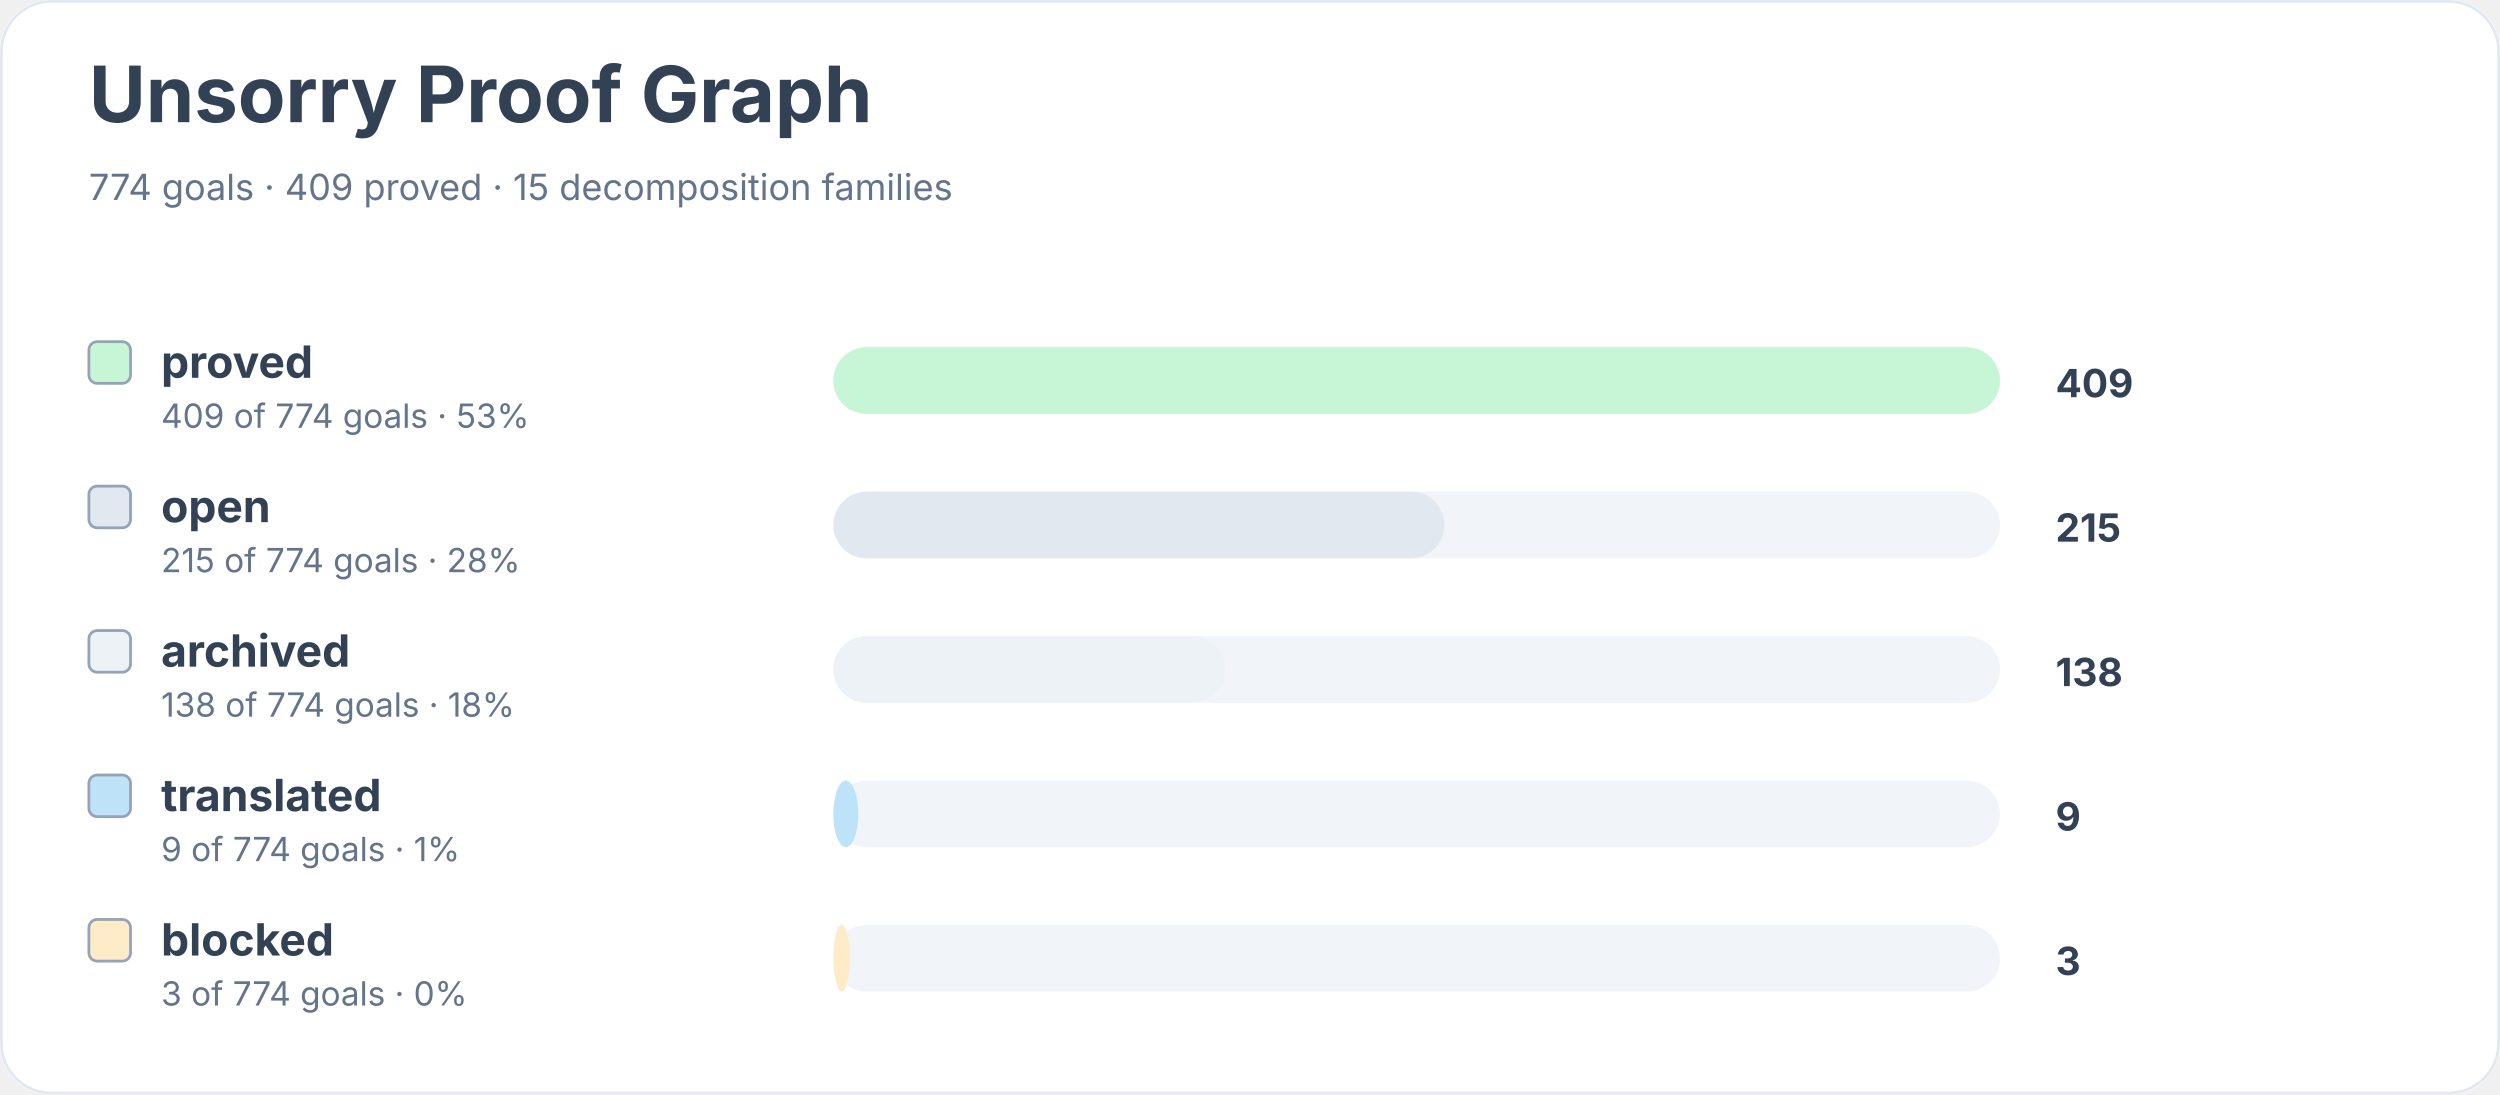
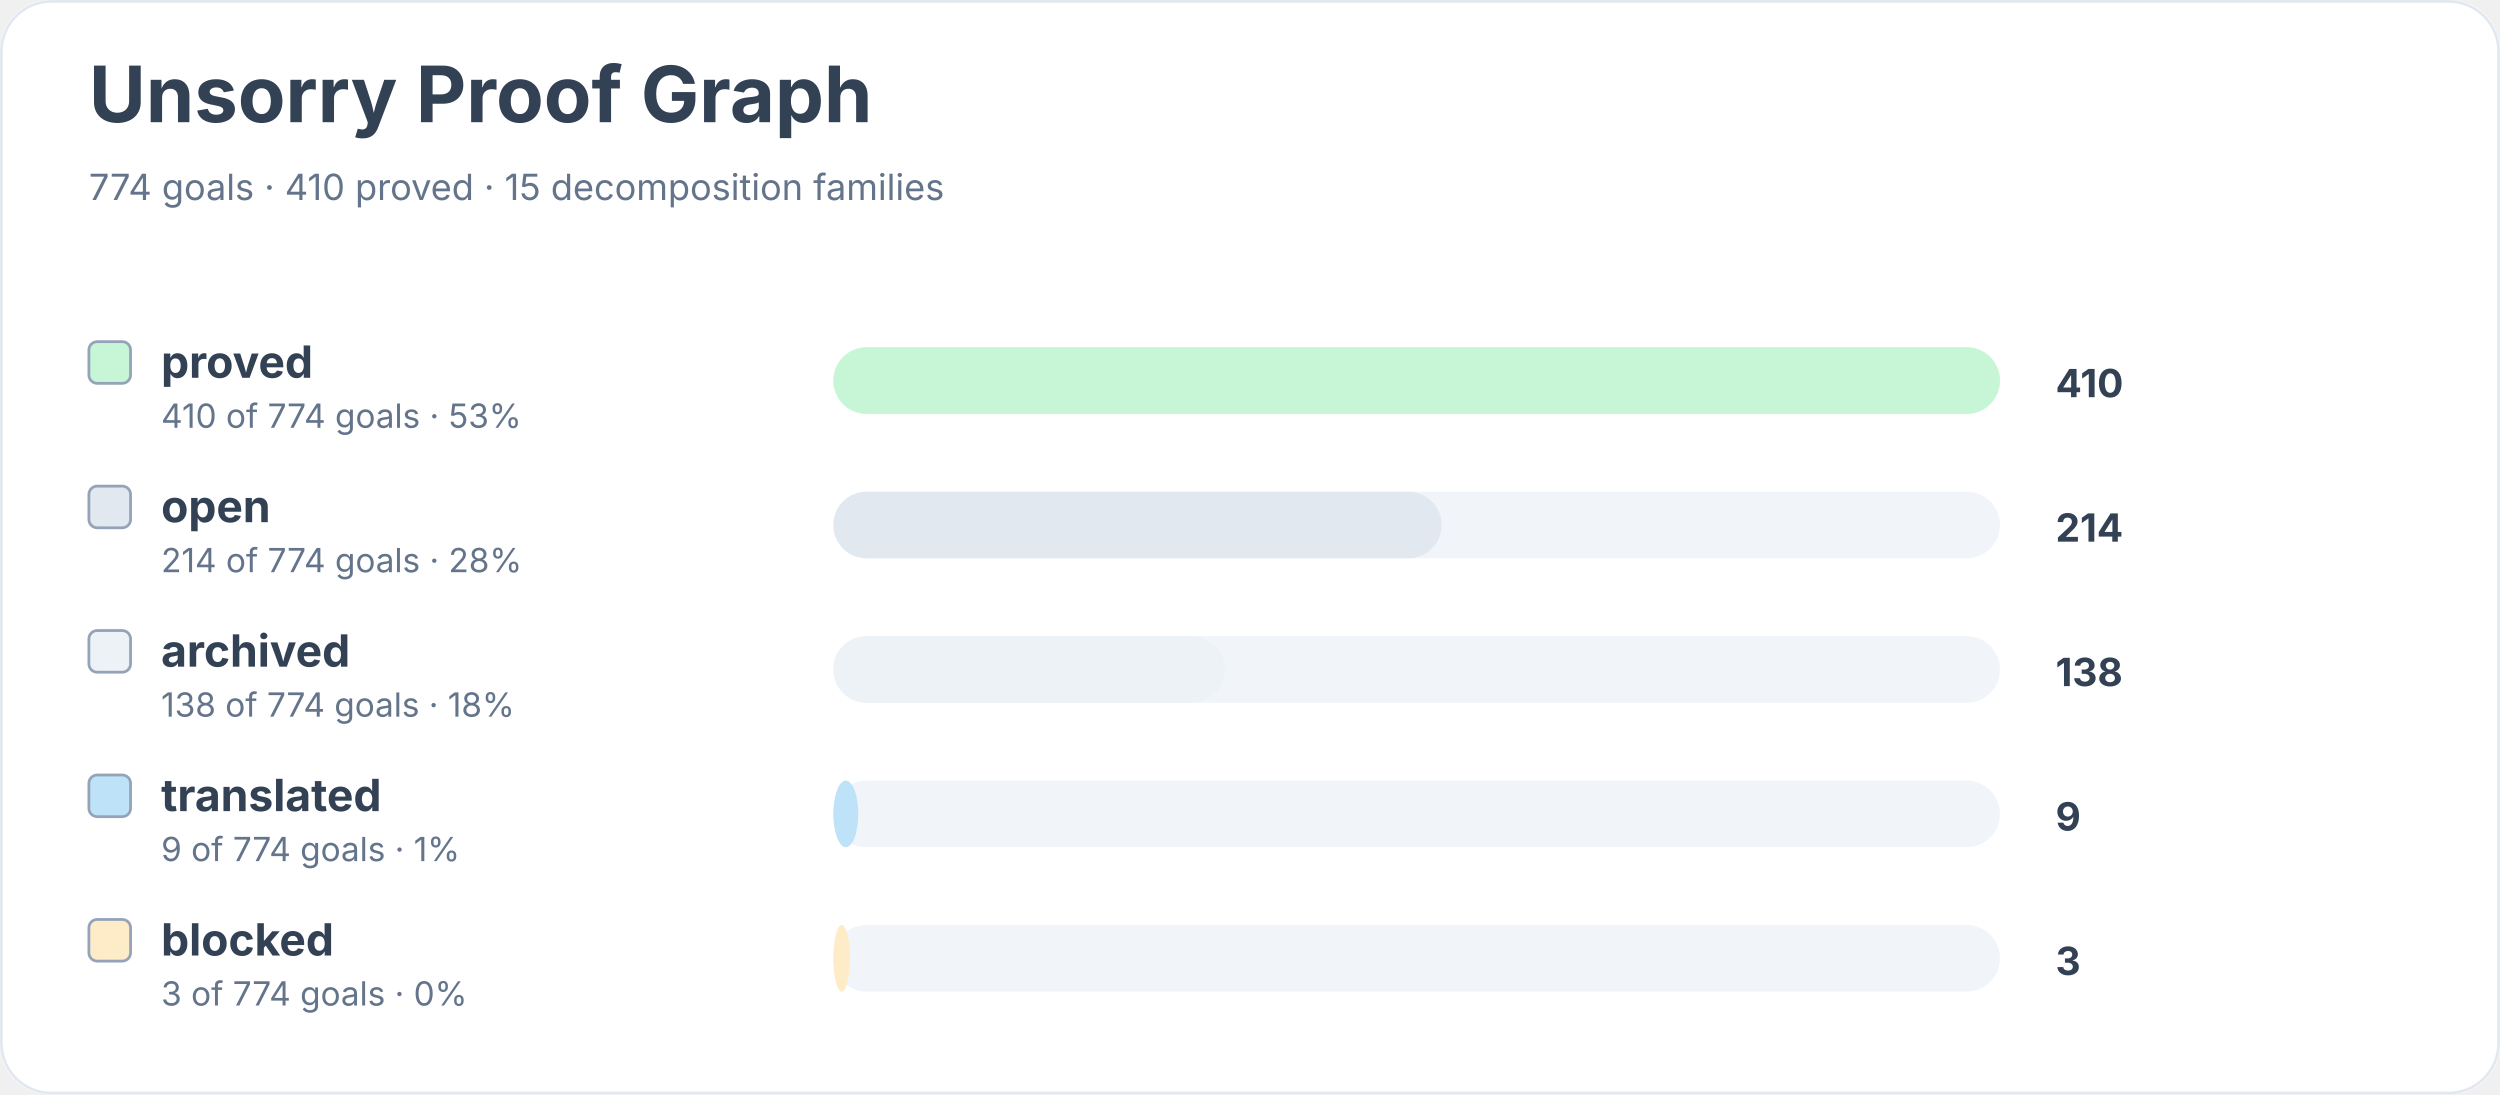
<svg xmlns="http://www.w3.org/2000/svg" width="900" height="394" viewBox="0 0 900 394" role="img" aria-labelledby="title desc">
  <rect width="900" height="100%" rx="18" fill="#ffffff" />
  <rect x="0.5" y="0.5" width="899" height="393" rx="18" fill="none" stroke="#e2e8f0" />
  <text x="32" y="44" font-family="Inter, system-ui, sans-serif" font-size="28" font-weight="700" fill="#334155">Unsorry Proof Graph</text>
-   <text x="32" y="72" font-family="Inter, system-ui, sans-serif" font-size="13" fill="#64748b">774 goals · 409 proved · 15 decomposition families</text>
+   <text x="32" y="72" font-family="Inter, system-ui, sans-serif" font-size="13" fill="#64748b">774 goals · 410 proved · 15 decomposition families</text>
  <rect x="32" y="123" width="15" height="15" rx="3" fill="#c6f6d5" stroke="#94a3b8" />
  <text x="58" y="136" font-family="Inter, system-ui, sans-serif" font-size="16" font-weight="650" fill="#334155">proved</text>
-   <text x="58" y="154" font-family="Inter, system-ui, sans-serif" font-size="12" fill="#64748b">409 of 774 goals · 53%</text>
+   <text x="58" y="154" font-family="Inter, system-ui, sans-serif" font-size="12" fill="#64748b">410 of 774 goals · 53%</text>
  <rect x="300" y="125" width="420" height="24" rx="12" fill="#f1f5f9" />
  <rect x="300" y="125" width="420" height="24" rx="12" fill="#c6f6d5" />
-   <text x="740" y="143" font-family="Inter, system-ui, sans-serif" font-size="14" font-weight="700" fill="#334155">409</text>
+   <text x="740" y="143" font-family="Inter, system-ui, sans-serif" font-size="14" font-weight="700" fill="#334155">410</text>
  <rect x="32" y="175" width="15" height="15" rx="3" fill="#e2e8f0" stroke="#94a3b8" />
  <text x="58" y="188" font-family="Inter, system-ui, sans-serif" font-size="16" font-weight="650" fill="#334155">open</text>
-   <text x="58" y="206" font-family="Inter, system-ui, sans-serif" font-size="12" fill="#64748b">215 of 774 goals · 28%</text>
+   <text x="58" y="206" font-family="Inter, system-ui, sans-serif" font-size="12" fill="#64748b">214 of 774 goals · 28%</text>
  <rect x="300" y="177" width="420" height="24" rx="12" fill="#f1f5f9" />
-   <rect x="300" y="177" width="220" height="24" rx="12" fill="#e2e8f0" />
-   <text x="740" y="195" font-family="Inter, system-ui, sans-serif" font-size="14" font-weight="700" fill="#334155">215</text>
+   <rect x="300" y="177" width="219" height="24" rx="12" fill="#e2e8f0" />
+   <text x="740" y="195" font-family="Inter, system-ui, sans-serif" font-size="14" font-weight="700" fill="#334155">214</text>
  <rect x="32" y="227" width="15" height="15" rx="3" fill="#edf2f7" stroke="#94a3b8" />
  <text x="58" y="240" font-family="Inter, system-ui, sans-serif" font-size="16" font-weight="650" fill="#334155">archived</text>
  <text x="58" y="258" font-family="Inter, system-ui, sans-serif" font-size="12" fill="#64748b">138 of 774 goals · 18%</text>
  <rect x="300" y="229" width="420" height="24" rx="12" fill="#f1f5f9" />
  <rect x="300" y="229" width="141" height="24" rx="12" fill="#edf2f7" />
  <text x="740" y="247" font-family="Inter, system-ui, sans-serif" font-size="14" font-weight="700" fill="#334155">138</text>
  <rect x="32" y="279" width="15" height="15" rx="3" fill="#bee3f8" stroke="#94a3b8" />
  <text x="58" y="292" font-family="Inter, system-ui, sans-serif" font-size="16" font-weight="650" fill="#334155">translated</text>
  <text x="58" y="310" font-family="Inter, system-ui, sans-serif" font-size="12" fill="#64748b">9 of 774 goals · 1%</text>
  <rect x="300" y="281" width="420" height="24" rx="12" fill="#f1f5f9" />
  <rect x="300" y="281" width="9" height="24" rx="12" fill="#bee3f8" />
  <text x="740" y="299" font-family="Inter, system-ui, sans-serif" font-size="14" font-weight="700" fill="#334155">9</text>
  <rect x="32" y="331" width="15" height="15" rx="3" fill="#feebc8" stroke="#94a3b8" />
  <text x="58" y="344" font-family="Inter, system-ui, sans-serif" font-size="16" font-weight="650" fill="#334155">blocked</text>
  <text x="58" y="362" font-family="Inter, system-ui, sans-serif" font-size="12" fill="#64748b">3 of 774 goals · 0%</text>
  <rect x="300" y="333" width="420" height="24" rx="12" fill="#f1f5f9" />
  <rect x="300" y="333" width="6" height="24" rx="12" fill="#feebc8" />
  <text x="740" y="351" font-family="Inter, system-ui, sans-serif" font-size="14" font-weight="700" fill="#334155">3</text>
</svg>
